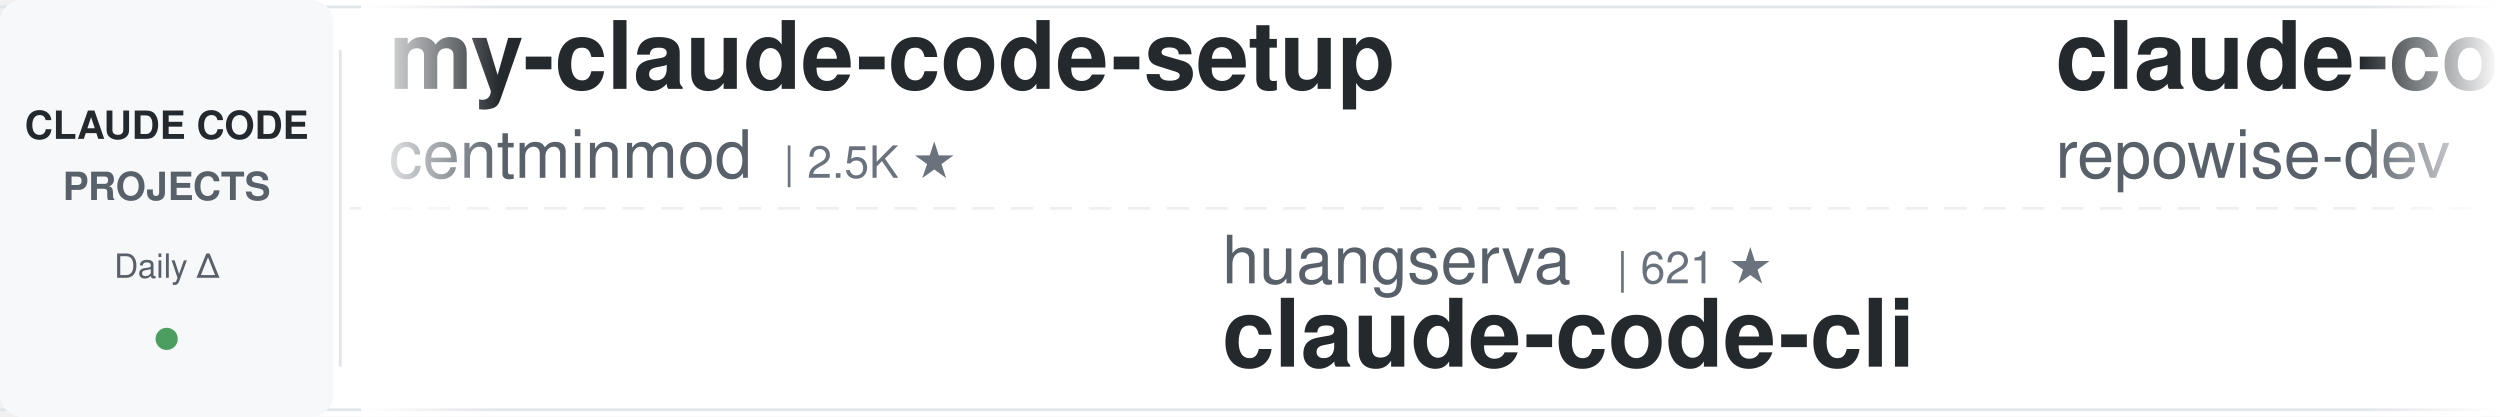
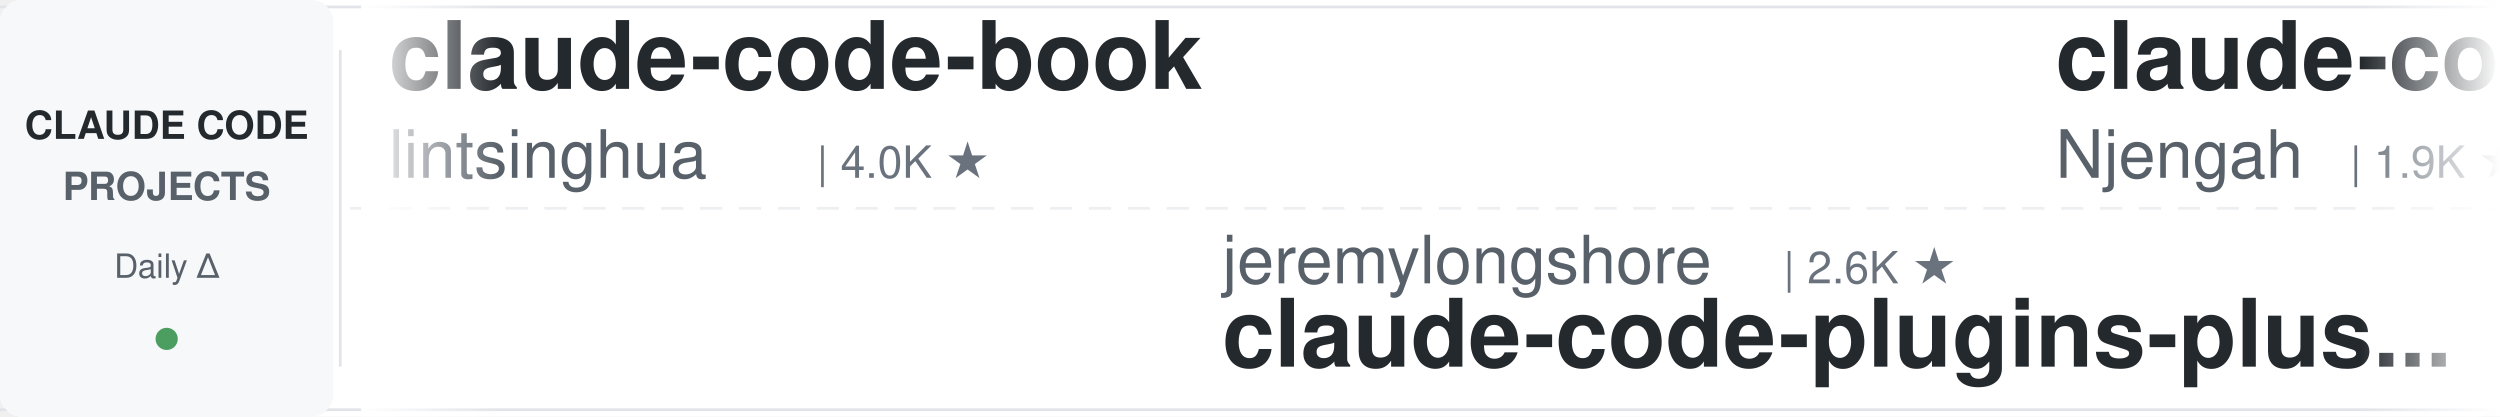
<svg xmlns="http://www.w3.org/2000/svg" width="900" height="150">
  <defs>
    <linearGradient id="leftFade" x1="0%" y1="0%" x2="100%" y2="0%">
      <stop offset="0%" style="stop-color:#ffffff;stop-opacity:1" />
      <stop offset="100%" style="stop-color:#ffffff;stop-opacity:0" />
    </linearGradient>
    <linearGradient id="rightFade" x1="0%" y1="0%" x2="100%" y2="0%">
      <stop offset="0%" style="stop-color:#ffffff;stop-opacity:0" />
      <stop offset="100%" style="stop-color:#ffffff;stop-opacity:1" />
    </linearGradient>
  </defs>
  <rect width="900" height="150" fill="#ffffff" rx="8" />
  <rect x="0" y="2" width="900" height="1" fill="#e1e4e8" />
  <rect x="0" y="147" width="900" height="1" fill="#e1e4e8" />
  <line x1="0" y1="75" x2="900" y2="75" stroke="#e1e4e8" stroke-width="1" stroke-dasharray="8 6" opacity="0.6" />
  <rect x="0" y="0" width="120" height="150" fill="#f6f8fa" rx="8" />
  <text x="60" y="50" font-family="-apple-system, BlinkMacSystemFont, 'Segoe UI', Helvetica, Arial, sans-serif" font-size="14" font-weight="600" fill="#24292e" text-anchor="middle">CLAUDE CODE</text>
  <text x="60" y="72" font-family="-apple-system, BlinkMacSystemFont, 'Segoe UI', Helvetica, Arial, sans-serif" font-size="14" font-weight="600" fill="#586069" text-anchor="middle">PROJECTS</text>
  <text x="60" y="100" font-family="-apple-system, BlinkMacSystemFont, 'Segoe UI', Helvetica, Arial, sans-serif" font-size="12" font-weight="500" fill="#586069" text-anchor="middle">Daily Δ</text>
  <circle cx="60" cy="122" r="4" fill="#22863a" opacity="0.8" />
  <rect x="122" y="18" width="1" height="114" fill="#e1e4e8" />
  <clipPath id="tickerClip">
    <rect x="130" y="0" width="770" height="150" />
  </clipPath>
  <g clip-path="url(#tickerClip)">
    <g id="tickerItems">
      <animateTransform attributeName="transform" attributeType="XML" type="translate" from="0 0" to="-3000 0" dur="54s" repeatCount="indefinite" />
      <g transform="translate(0, 0)">
-         <text x="140" y="32" font-family="-apple-system, BlinkMacSystemFont, 'Segoe UI', Helvetica, Arial, sans-serif" font-size="34" font-weight="600" fill="#24292e">my-claude-code-setup</text>
-         <text x="140" y="64" font-family="-apple-system, BlinkMacSystemFont, 'Segoe UI', Helvetica, Arial, sans-serif" font-size="24" font-weight="400" fill="#586069">centminmod</text>
-         <text x="282" y="64" font-family="-apple-system, BlinkMacSystemFont, 'Segoe UI', Helvetica, Arial, sans-serif" font-size="16" font-weight="500" fill="#6a737d">| 2.5K ★</text>
+         <text x="140" y="32" font-family="-apple-system, BlinkMacSystemFont, 'Segoe UI', Helvetica, Arial, sans-serif" font-size="34" font-weight="600" fill="#24292e">claude-code-book</text>
+         <text x="140" y="64" font-family="-apple-system, BlinkMacSystemFont, 'Segoe UI', Helvetica, Arial, sans-serif" font-size="24" font-weight="400" fill="#586069">lintsinghua</text>
+         <text x="294" y="64" font-family="-apple-system, BlinkMacSystemFont, 'Segoe UI', Helvetica, Arial, sans-serif" font-size="16" font-weight="500" fill="#6a737d">| 4.0K ★</text>
      </g>
      <g transform="translate(300, 0)">
-         <text x="140" y="102" font-family="-apple-system, BlinkMacSystemFont, 'Segoe UI', Helvetica, Arial, sans-serif" font-size="24" font-weight="400" fill="#586069">huangserva</text>
-         <text x="282" y="102" font-family="-apple-system, BlinkMacSystemFont, 'Segoe UI', Helvetica, Arial, sans-serif" font-size="16" font-weight="500" fill="#6a737d">| 621 ★</text>
-         <text x="140" y="132" font-family="-apple-system, BlinkMacSystemFont, 'Segoe UI', Helvetica, Arial, sans-serif" font-size="34" font-weight="600" fill="#24292e">claude-code-cli</text>
+         <text x="140" y="102" font-family="-apple-system, BlinkMacSystemFont, 'Segoe UI', Helvetica, Arial, sans-serif" font-size="24" font-weight="400" fill="#586069">jeremylongshore</text>
+         <text x="342" y="102" font-family="-apple-system, BlinkMacSystemFont, 'Segoe UI', Helvetica, Arial, sans-serif" font-size="16" font-weight="500" fill="#6a737d">| 2.6K ★</text>
+         <text x="140" y="132" font-family="-apple-system, BlinkMacSystemFont, 'Segoe UI', Helvetica, Arial, sans-serif" font-size="34" font-weight="600" fill="#24292e">claude-code-plugins-plus...</text>
      </g>
      <g transform="translate(600, 0)">
-         <text x="140" y="32" font-family="-apple-system, BlinkMacSystemFont, 'Segoe UI', Helvetica, Arial, sans-serif" font-size="34" font-weight="600" fill="#24292e">claude-code-prompts</text>
-         <text x="140" y="64" font-family="-apple-system, BlinkMacSystemFont, 'Segoe UI', Helvetica, Arial, sans-serif" font-size="24" font-weight="400" fill="#586069">repowise-dev</text>
-         <text x="306" y="64" font-family="-apple-system, BlinkMacSystemFont, 'Segoe UI', Helvetica, Arial, sans-serif" font-size="16" font-weight="500" fill="#6a737d">| 1.2K ★</text>
+         <text x="140" y="32" font-family="-apple-system, BlinkMacSystemFont, 'Segoe UI', Helvetica, Arial, sans-serif" font-size="34" font-weight="600" fill="#24292e">claude-code-cheat-sheet</text>
+         <text x="140" y="64" font-family="-apple-system, BlinkMacSystemFont, 'Segoe UI', Helvetica, Arial, sans-serif" font-size="24" font-weight="400" fill="#586069">Njengah</text>
+         <text x="246" y="64" font-family="-apple-system, BlinkMacSystemFont, 'Segoe UI', Helvetica, Arial, sans-serif" font-size="16" font-weight="500" fill="#6a737d">| 1.9K ★</text>
      </g>
      <g transform="translate(900, 0)">
-         <text x="140" y="102" font-family="-apple-system, BlinkMacSystemFont, 'Segoe UI', Helvetica, Arial, sans-serif" font-size="24" font-weight="400" fill="#586069">FlorianBruniaux</text>
-         <text x="342" y="102" font-family="-apple-system, BlinkMacSystemFont, 'Segoe UI', Helvetica, Arial, sans-serif" font-size="16" font-weight="500" fill="#6a737d">| 5.6K ★</text>
-         <text x="140" y="132" font-family="-apple-system, BlinkMacSystemFont, 'Segoe UI', Helvetica, Arial, sans-serif" font-size="34" font-weight="600" fill="#24292e">claude-code-ultimate-gui...</text>
+         <text x="140" y="102" font-family="-apple-system, BlinkMacSystemFont, 'Segoe UI', Helvetica, Arial, sans-serif" font-size="24" font-weight="400" fill="#586069">centminmod</text>
+         <text x="282" y="102" font-family="-apple-system, BlinkMacSystemFont, 'Segoe UI', Helvetica, Arial, sans-serif" font-size="16" font-weight="500" fill="#6a737d">| 2.5K ★</text>
+         <text x="140" y="132" font-family="-apple-system, BlinkMacSystemFont, 'Segoe UI', Helvetica, Arial, sans-serif" font-size="34" font-weight="600" fill="#24292e">my-claude-code-setup</text>
      </g>
      <g transform="translate(1200, 0)">
-         <text x="140" y="32" font-family="-apple-system, BlinkMacSystemFont, 'Segoe UI', Helvetica, Arial, sans-serif" font-size="34" font-weight="600" fill="#24292e">claude-code-settings</text>
-         <text x="140" y="64" font-family="-apple-system, BlinkMacSystemFont, 'Segoe UI', Helvetica, Arial, sans-serif" font-size="24" font-weight="400" fill="#586069">feiskyer</text>
-         <text x="258" y="64" font-family="-apple-system, BlinkMacSystemFont, 'Segoe UI', Helvetica, Arial, sans-serif" font-size="16" font-weight="500" fill="#6a737d">| 1.6K ★</text>
+         <text x="140" y="32" font-family="-apple-system, BlinkMacSystemFont, 'Segoe UI', Helvetica, Arial, sans-serif" font-size="34" font-weight="600" fill="#24292e">arcads-claude-code</text>
+         <text x="140" y="64" font-family="-apple-system, BlinkMacSystemFont, 'Segoe UI', Helvetica, Arial, sans-serif" font-size="24" font-weight="400" fill="#586069">krusemediallc</text>
+         <text x="318" y="64" font-family="-apple-system, BlinkMacSystemFont, 'Segoe UI', Helvetica, Arial, sans-serif" font-size="16" font-weight="500" fill="#6a737d">| 1.1K ★</text>
      </g>
      <g transform="translate(1500, 0)">
-         <text x="140" y="102" font-family="-apple-system, BlinkMacSystemFont, 'Segoe UI', Helvetica, Arial, sans-serif" font-size="24" font-weight="400" fill="#586069">disler</text>
-         <text x="234" y="102" font-family="-apple-system, BlinkMacSystemFont, 'Segoe UI', Helvetica, Arial, sans-serif" font-size="16" font-weight="500" fill="#6a737d">| 1.6K ★</text>
-         <text x="140" y="132" font-family="-apple-system, BlinkMacSystemFont, 'Segoe UI', Helvetica, Arial, sans-serif" font-size="34" font-weight="600" fill="#24292e">pi-vs-claude-code</text>
+         <text x="140" y="102" font-family="-apple-system, BlinkMacSystemFont, 'Segoe UI', Helvetica, Arial, sans-serif" font-size="24" font-weight="400" fill="#586069">davila7</text>
+         <text x="246" y="102" font-family="-apple-system, BlinkMacSystemFont, 'Segoe UI', Helvetica, Arial, sans-serif" font-size="16" font-weight="500" fill="#6a737d">| 30.1K ★</text>
+         <text x="140" y="132" font-family="-apple-system, BlinkMacSystemFont, 'Segoe UI', Helvetica, Arial, sans-serif" font-size="34" font-weight="600" fill="#24292e">claude-code-templates</text>
      </g>
      <g transform="translate(1800, 0)">
-         <text x="140" y="32" font-family="-apple-system, BlinkMacSystemFont, 'Segoe UI', Helvetica, Arial, sans-serif" font-size="34" font-weight="600" fill="#24292e">claude-code-tips</text>
-         <text x="140" y="64" font-family="-apple-system, BlinkMacSystemFont, 'Segoe UI', Helvetica, Arial, sans-serif" font-size="24" font-weight="400" fill="#586069">ykdojo</text>
-         <text x="234" y="64" font-family="-apple-system, BlinkMacSystemFont, 'Segoe UI', Helvetica, Arial, sans-serif" font-size="16" font-weight="500" fill="#6a737d">| 9.5K ★</text>
+         <text x="140" y="32" font-family="-apple-system, BlinkMacSystemFont, 'Segoe UI', Helvetica, Arial, sans-serif" font-size="34" font-weight="600" fill="#24292e">claude-code-rev</text>
+         <text x="140" y="64" font-family="-apple-system, BlinkMacSystemFont, 'Segoe UI', Helvetica, Arial, sans-serif" font-size="24" font-weight="400" fill="#586069">oboard</text>
+         <text x="234" y="64" font-family="-apple-system, BlinkMacSystemFont, 'Segoe UI', Helvetica, Arial, sans-serif" font-size="16" font-weight="500" fill="#6a737d">| 3.3K ★</text>
      </g>
      <g transform="translate(2100, 0)">
-         <text x="140" y="102" font-family="-apple-system, BlinkMacSystemFont, 'Segoe UI', Helvetica, Arial, sans-serif" font-size="24" font-weight="400" fill="#586069">daymade</text>
-         <text x="246" y="102" font-family="-apple-system, BlinkMacSystemFont, 'Segoe UI', Helvetica, Arial, sans-serif" font-size="16" font-weight="500" fill="#6a737d">| 1.3K ★</text>
-         <text x="140" y="132" font-family="-apple-system, BlinkMacSystemFont, 'Segoe UI', Helvetica, Arial, sans-serif" font-size="34" font-weight="600" fill="#24292e">claude-code-skills</text>
+         <text x="140" y="102" font-family="-apple-system, BlinkMacSystemFont, 'Segoe UI', Helvetica, Arial, sans-serif" font-size="24" font-weight="400" fill="#586069">SeemSeam</text>
+         <text x="258" y="102" font-family="-apple-system, BlinkMacSystemFont, 'Segoe UI', Helvetica, Arial, sans-serif" font-size="16" font-weight="500" fill="#6a737d">| 3.4K ★</text>
+         <text x="140" y="132" font-family="-apple-system, BlinkMacSystemFont, 'Segoe UI', Helvetica, Arial, sans-serif" font-size="34" font-weight="600" fill="#24292e">claude_codex_bridge</text>
      </g>
      <g transform="translate(2400, 0)">
-         <text x="140" y="32" font-family="-apple-system, BlinkMacSystemFont, 'Segoe UI', Helvetica, Arial, sans-serif" font-size="34" font-weight="600" fill="#24292e">oh-my-claudecode</text>
-         <text x="140" y="64" font-family="-apple-system, BlinkMacSystemFont, 'Segoe UI', Helvetica, Arial, sans-serif" font-size="24" font-weight="400" fill="#586069">Yeachan-Heo</text>
-         <text x="294" y="64" font-family="-apple-system, BlinkMacSystemFont, 'Segoe UI', Helvetica, Arial, sans-serif" font-size="16" font-weight="500" fill="#6a737d">| 38.3K ★</text>
+         <text x="140" y="32" font-family="-apple-system, BlinkMacSystemFont, 'Segoe UI', Helvetica, Arial, sans-serif" font-size="34" font-weight="600" fill="#24292e">andrej-karpathy-skills</text>
+         <text x="140" y="64" font-family="-apple-system, BlinkMacSystemFont, 'Segoe UI', Helvetica, Arial, sans-serif" font-size="24" font-weight="400" fill="#586069">multica-ai</text>
+         <text x="282" y="64" font-family="-apple-system, BlinkMacSystemFont, 'Segoe UI', Helvetica, Arial, sans-serif" font-size="16" font-weight="500" fill="#6a737d">| 199.0K ★</text>
      </g>
      <g transform="translate(2700, 0)">
-         <text x="140" y="102" font-family="-apple-system, BlinkMacSystemFont, 'Segoe UI', Helvetica, Arial, sans-serif" font-size="24" font-weight="400" fill="#586069">luyao618</text>
-         <text x="258" y="102" font-family="-apple-system, BlinkMacSystemFont, 'Segoe UI', Helvetica, Arial, sans-serif" font-size="16" font-weight="500" fill="#6a737d">| 1.6K ★</text>
-         <text x="140" y="132" font-family="-apple-system, BlinkMacSystemFont, 'Segoe UI', Helvetica, Arial, sans-serif" font-size="34" font-weight="600" fill="#24292e">Claude-Code-Source-Study</text>
+         <text x="140" y="102" font-family="-apple-system, BlinkMacSystemFont, 'Segoe UI', Helvetica, Arial, sans-serif" font-size="24" font-weight="400" fill="#586069">pedrohcgs</text>
+         <text x="270" y="102" font-family="-apple-system, BlinkMacSystemFont, 'Segoe UI', Helvetica, Arial, sans-serif" font-size="16" font-weight="500" fill="#6a737d">| 1.4K ★</text>
+         <text x="140" y="132" font-family="-apple-system, BlinkMacSystemFont, 'Segoe UI', Helvetica, Arial, sans-serif" font-size="34" font-weight="600" fill="#24292e">claude-code-my-workflow</text>
      </g>
      <g transform="translate(3000, 0)">
-         <text x="140" y="32" font-family="-apple-system, BlinkMacSystemFont, 'Segoe UI', Helvetica, Arial, sans-serif" font-size="34" font-weight="600" fill="#24292e">my-claude-code-setup</text>
-         <text x="140" y="64" font-family="-apple-system, BlinkMacSystemFont, 'Segoe UI', Helvetica, Arial, sans-serif" font-size="24" font-weight="400" fill="#586069">centminmod</text>
-         <text x="282" y="64" font-family="-apple-system, BlinkMacSystemFont, 'Segoe UI', Helvetica, Arial, sans-serif" font-size="16" font-weight="500" fill="#6a737d">| 2.5K ★</text>
+         <text x="140" y="32" font-family="-apple-system, BlinkMacSystemFont, 'Segoe UI', Helvetica, Arial, sans-serif" font-size="34" font-weight="600" fill="#24292e">claude-code-book</text>
+         <text x="140" y="64" font-family="-apple-system, BlinkMacSystemFont, 'Segoe UI', Helvetica, Arial, sans-serif" font-size="24" font-weight="400" fill="#586069">lintsinghua</text>
+         <text x="294" y="64" font-family="-apple-system, BlinkMacSystemFont, 'Segoe UI', Helvetica, Arial, sans-serif" font-size="16" font-weight="500" fill="#6a737d">| 4.0K ★</text>
      </g>
      <g transform="translate(3300, 0)">
-         <text x="140" y="102" font-family="-apple-system, BlinkMacSystemFont, 'Segoe UI', Helvetica, Arial, sans-serif" font-size="24" font-weight="400" fill="#586069">huangserva</text>
-         <text x="282" y="102" font-family="-apple-system, BlinkMacSystemFont, 'Segoe UI', Helvetica, Arial, sans-serif" font-size="16" font-weight="500" fill="#6a737d">| 621 ★</text>
-         <text x="140" y="132" font-family="-apple-system, BlinkMacSystemFont, 'Segoe UI', Helvetica, Arial, sans-serif" font-size="34" font-weight="600" fill="#24292e">claude-code-cli</text>
+         <text x="140" y="102" font-family="-apple-system, BlinkMacSystemFont, 'Segoe UI', Helvetica, Arial, sans-serif" font-size="24" font-weight="400" fill="#586069">jeremylongshore</text>
+         <text x="342" y="102" font-family="-apple-system, BlinkMacSystemFont, 'Segoe UI', Helvetica, Arial, sans-serif" font-size="16" font-weight="500" fill="#6a737d">| 2.6K ★</text>
+         <text x="140" y="132" font-family="-apple-system, BlinkMacSystemFont, 'Segoe UI', Helvetica, Arial, sans-serif" font-size="34" font-weight="600" fill="#24292e">claude-code-plugins-plus...</text>
      </g>
      <g transform="translate(3600, 0)">
-         <text x="140" y="32" font-family="-apple-system, BlinkMacSystemFont, 'Segoe UI', Helvetica, Arial, sans-serif" font-size="34" font-weight="600" fill="#24292e">claude-code-prompts</text>
-         <text x="140" y="64" font-family="-apple-system, BlinkMacSystemFont, 'Segoe UI', Helvetica, Arial, sans-serif" font-size="24" font-weight="400" fill="#586069">repowise-dev</text>
-         <text x="306" y="64" font-family="-apple-system, BlinkMacSystemFont, 'Segoe UI', Helvetica, Arial, sans-serif" font-size="16" font-weight="500" fill="#6a737d">| 1.2K ★</text>
+         <text x="140" y="32" font-family="-apple-system, BlinkMacSystemFont, 'Segoe UI', Helvetica, Arial, sans-serif" font-size="34" font-weight="600" fill="#24292e">claude-code-cheat-sheet</text>
+         <text x="140" y="64" font-family="-apple-system, BlinkMacSystemFont, 'Segoe UI', Helvetica, Arial, sans-serif" font-size="24" font-weight="400" fill="#586069">Njengah</text>
+         <text x="246" y="64" font-family="-apple-system, BlinkMacSystemFont, 'Segoe UI', Helvetica, Arial, sans-serif" font-size="16" font-weight="500" fill="#6a737d">| 1.9K ★</text>
      </g>
      <g transform="translate(3900, 0)">
-         <text x="140" y="102" font-family="-apple-system, BlinkMacSystemFont, 'Segoe UI', Helvetica, Arial, sans-serif" font-size="24" font-weight="400" fill="#586069">FlorianBruniaux</text>
-         <text x="342" y="102" font-family="-apple-system, BlinkMacSystemFont, 'Segoe UI', Helvetica, Arial, sans-serif" font-size="16" font-weight="500" fill="#6a737d">| 5.6K ★</text>
-         <text x="140" y="132" font-family="-apple-system, BlinkMacSystemFont, 'Segoe UI', Helvetica, Arial, sans-serif" font-size="34" font-weight="600" fill="#24292e">claude-code-ultimate-gui...</text>
+         <text x="140" y="102" font-family="-apple-system, BlinkMacSystemFont, 'Segoe UI', Helvetica, Arial, sans-serif" font-size="24" font-weight="400" fill="#586069">centminmod</text>
+         <text x="282" y="102" font-family="-apple-system, BlinkMacSystemFont, 'Segoe UI', Helvetica, Arial, sans-serif" font-size="16" font-weight="500" fill="#6a737d">| 2.5K ★</text>
+         <text x="140" y="132" font-family="-apple-system, BlinkMacSystemFont, 'Segoe UI', Helvetica, Arial, sans-serif" font-size="34" font-weight="600" fill="#24292e">my-claude-code-setup</text>
      </g>
    </g>
  </g>
  <rect x="130" y="0" width="50" height="150" fill="url(#leftFade)" />
  <rect x="850" y="0" width="50" height="150" fill="url(#rightFade)" />
</svg>
